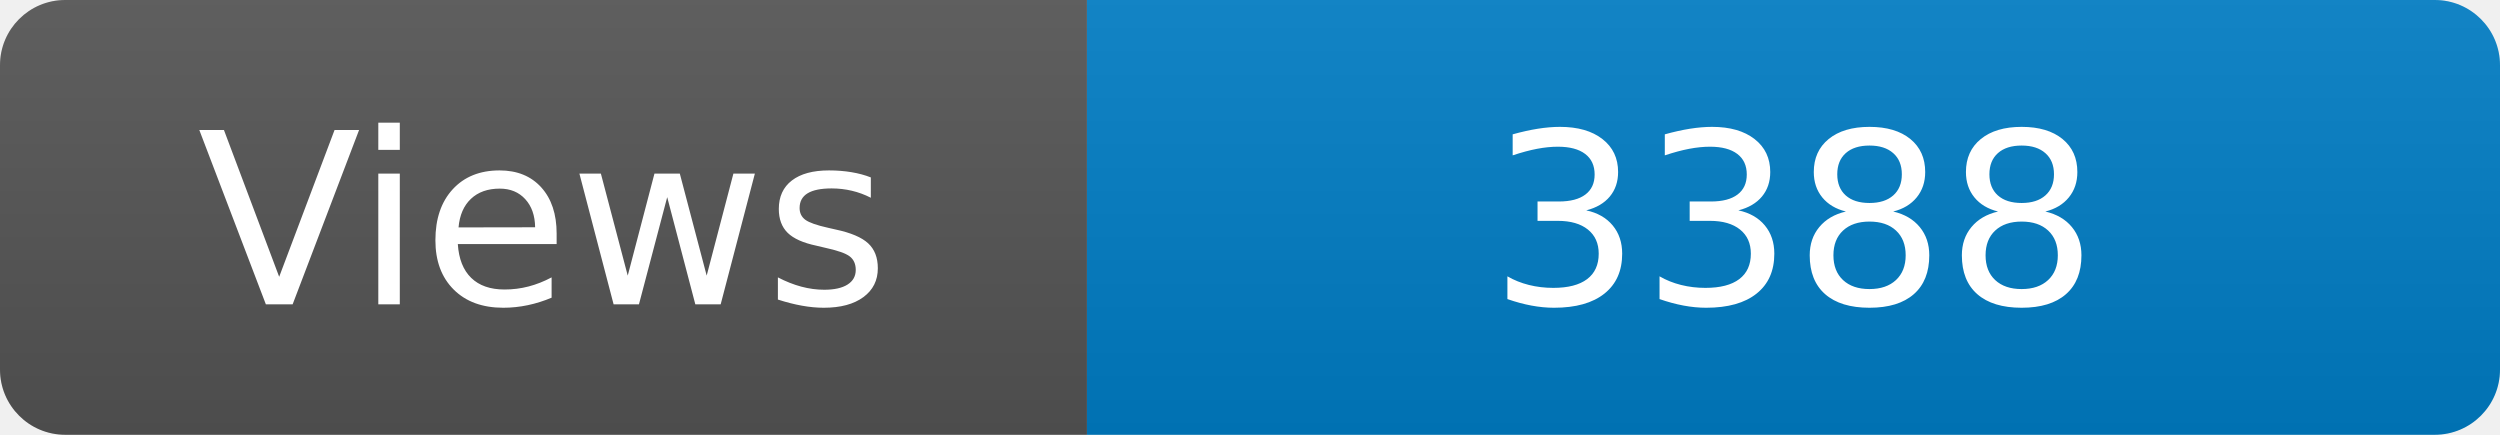
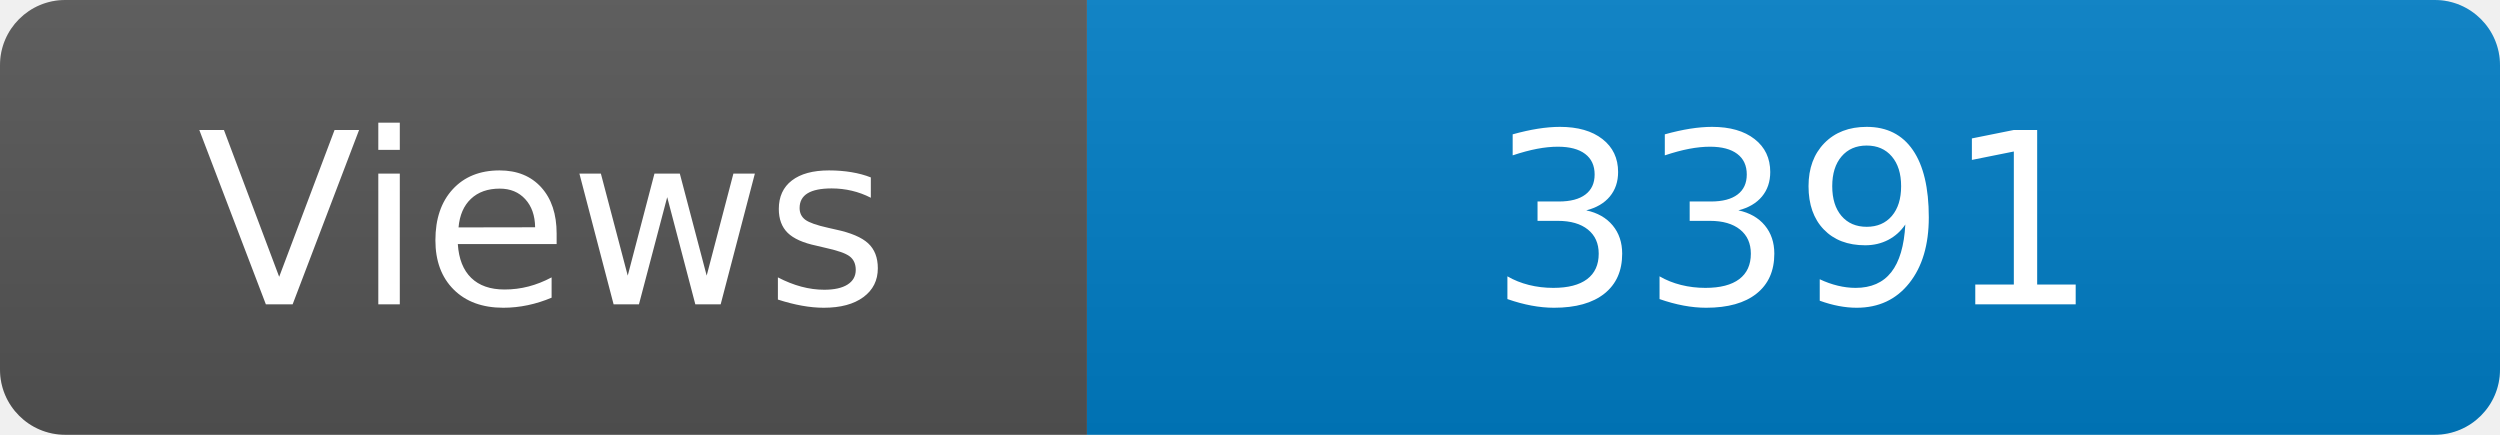
<svg xmlns="http://www.w3.org/2000/svg" width="115" height="20" role="img" aria-label="Maintained?: yes">
  <linearGradient id="s" x2="0" y2="100%">
    <stop offset="0" stop-color="#bbb" stop-opacity=".1" />
    <stop offset="1" stop-opacity=".1" />
  </linearGradient>
  <clipPath id="r">
    <rect width="115" height="20" rx="3" fill="#fff" />
  </clipPath>
  <g clip-path="url(#r)">
    <rect width="50" height="20" fill="#555" />
    <rect x="50" width="160" height="20" fill="#007ec6" />
    <rect width="115" height="20" fill="url(#s)" />
  </g>
  <g fill="#fff" text-anchor="middle" font-family="Verdana,Geneva,DejaVu Sans,sans-serif" font-size="110">
    <text x="250" y="140" transform="scale(.1)" fill="#fff">Views</text>
-     <text x="825" y="140" transform="scale(.1)" fill="#fff">3388</text>
+     <text x="825" y="140" transform="scale(.1)" fill="#fff">3391</text>
  </g>
</svg>
